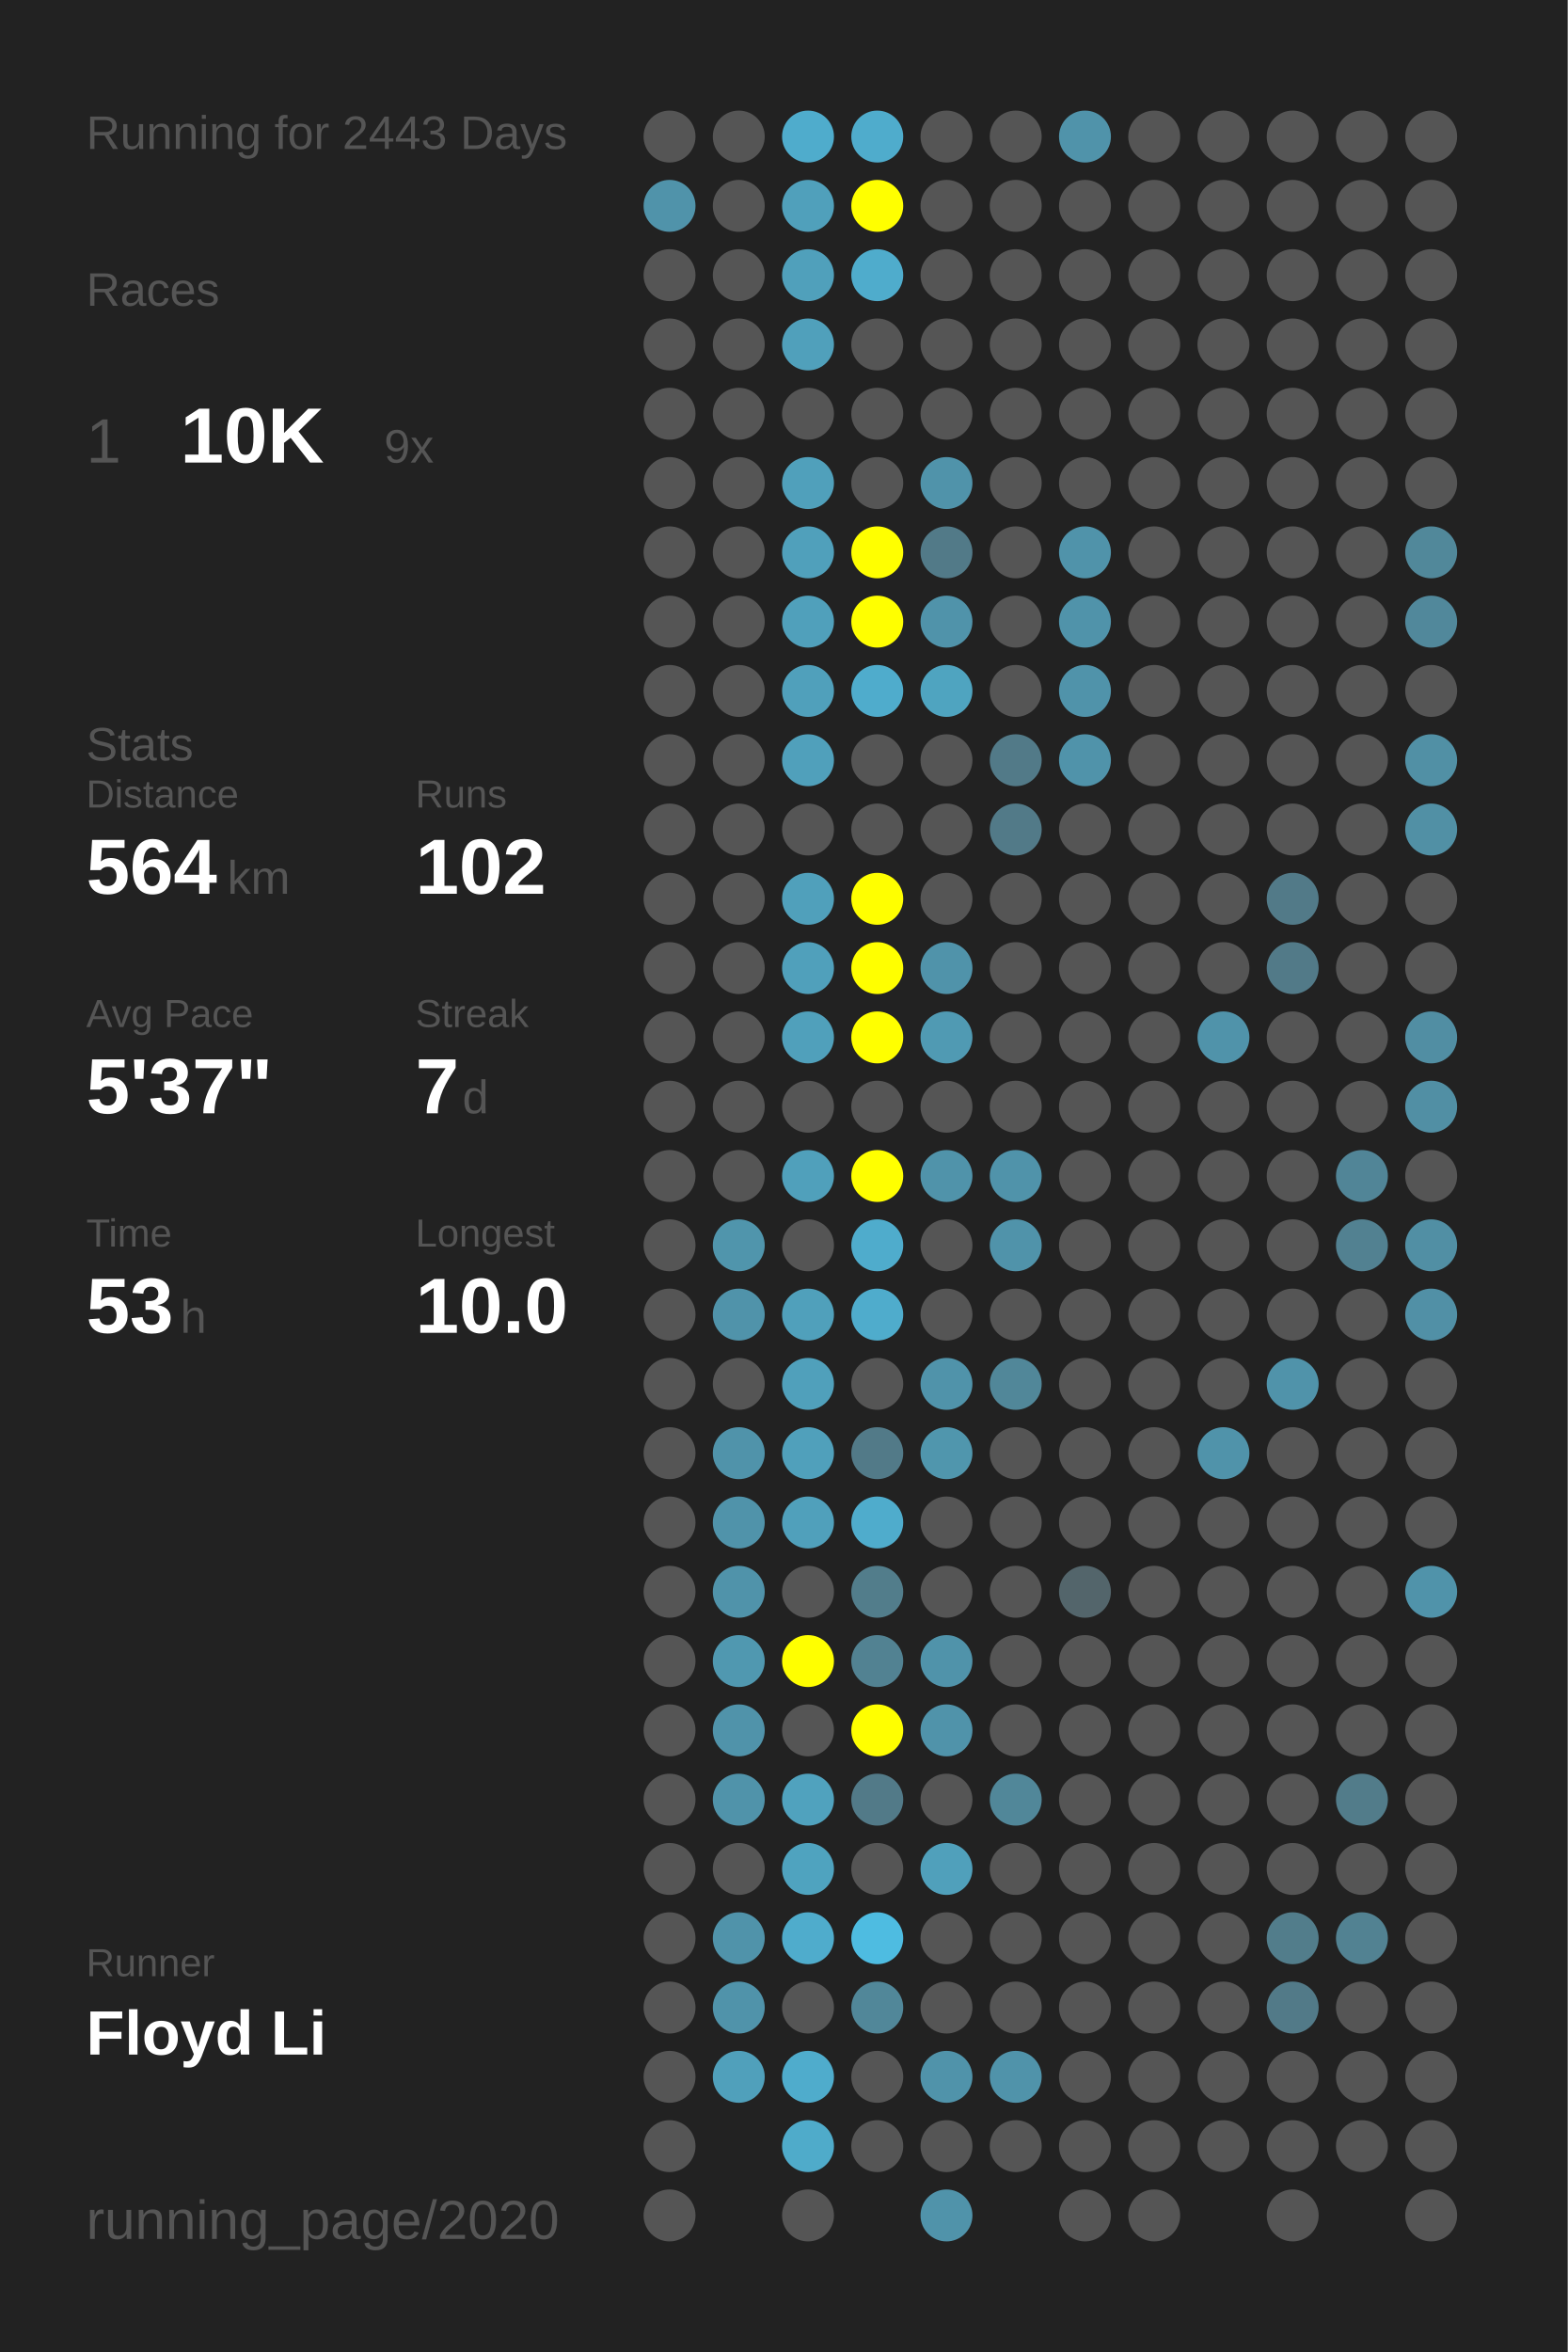
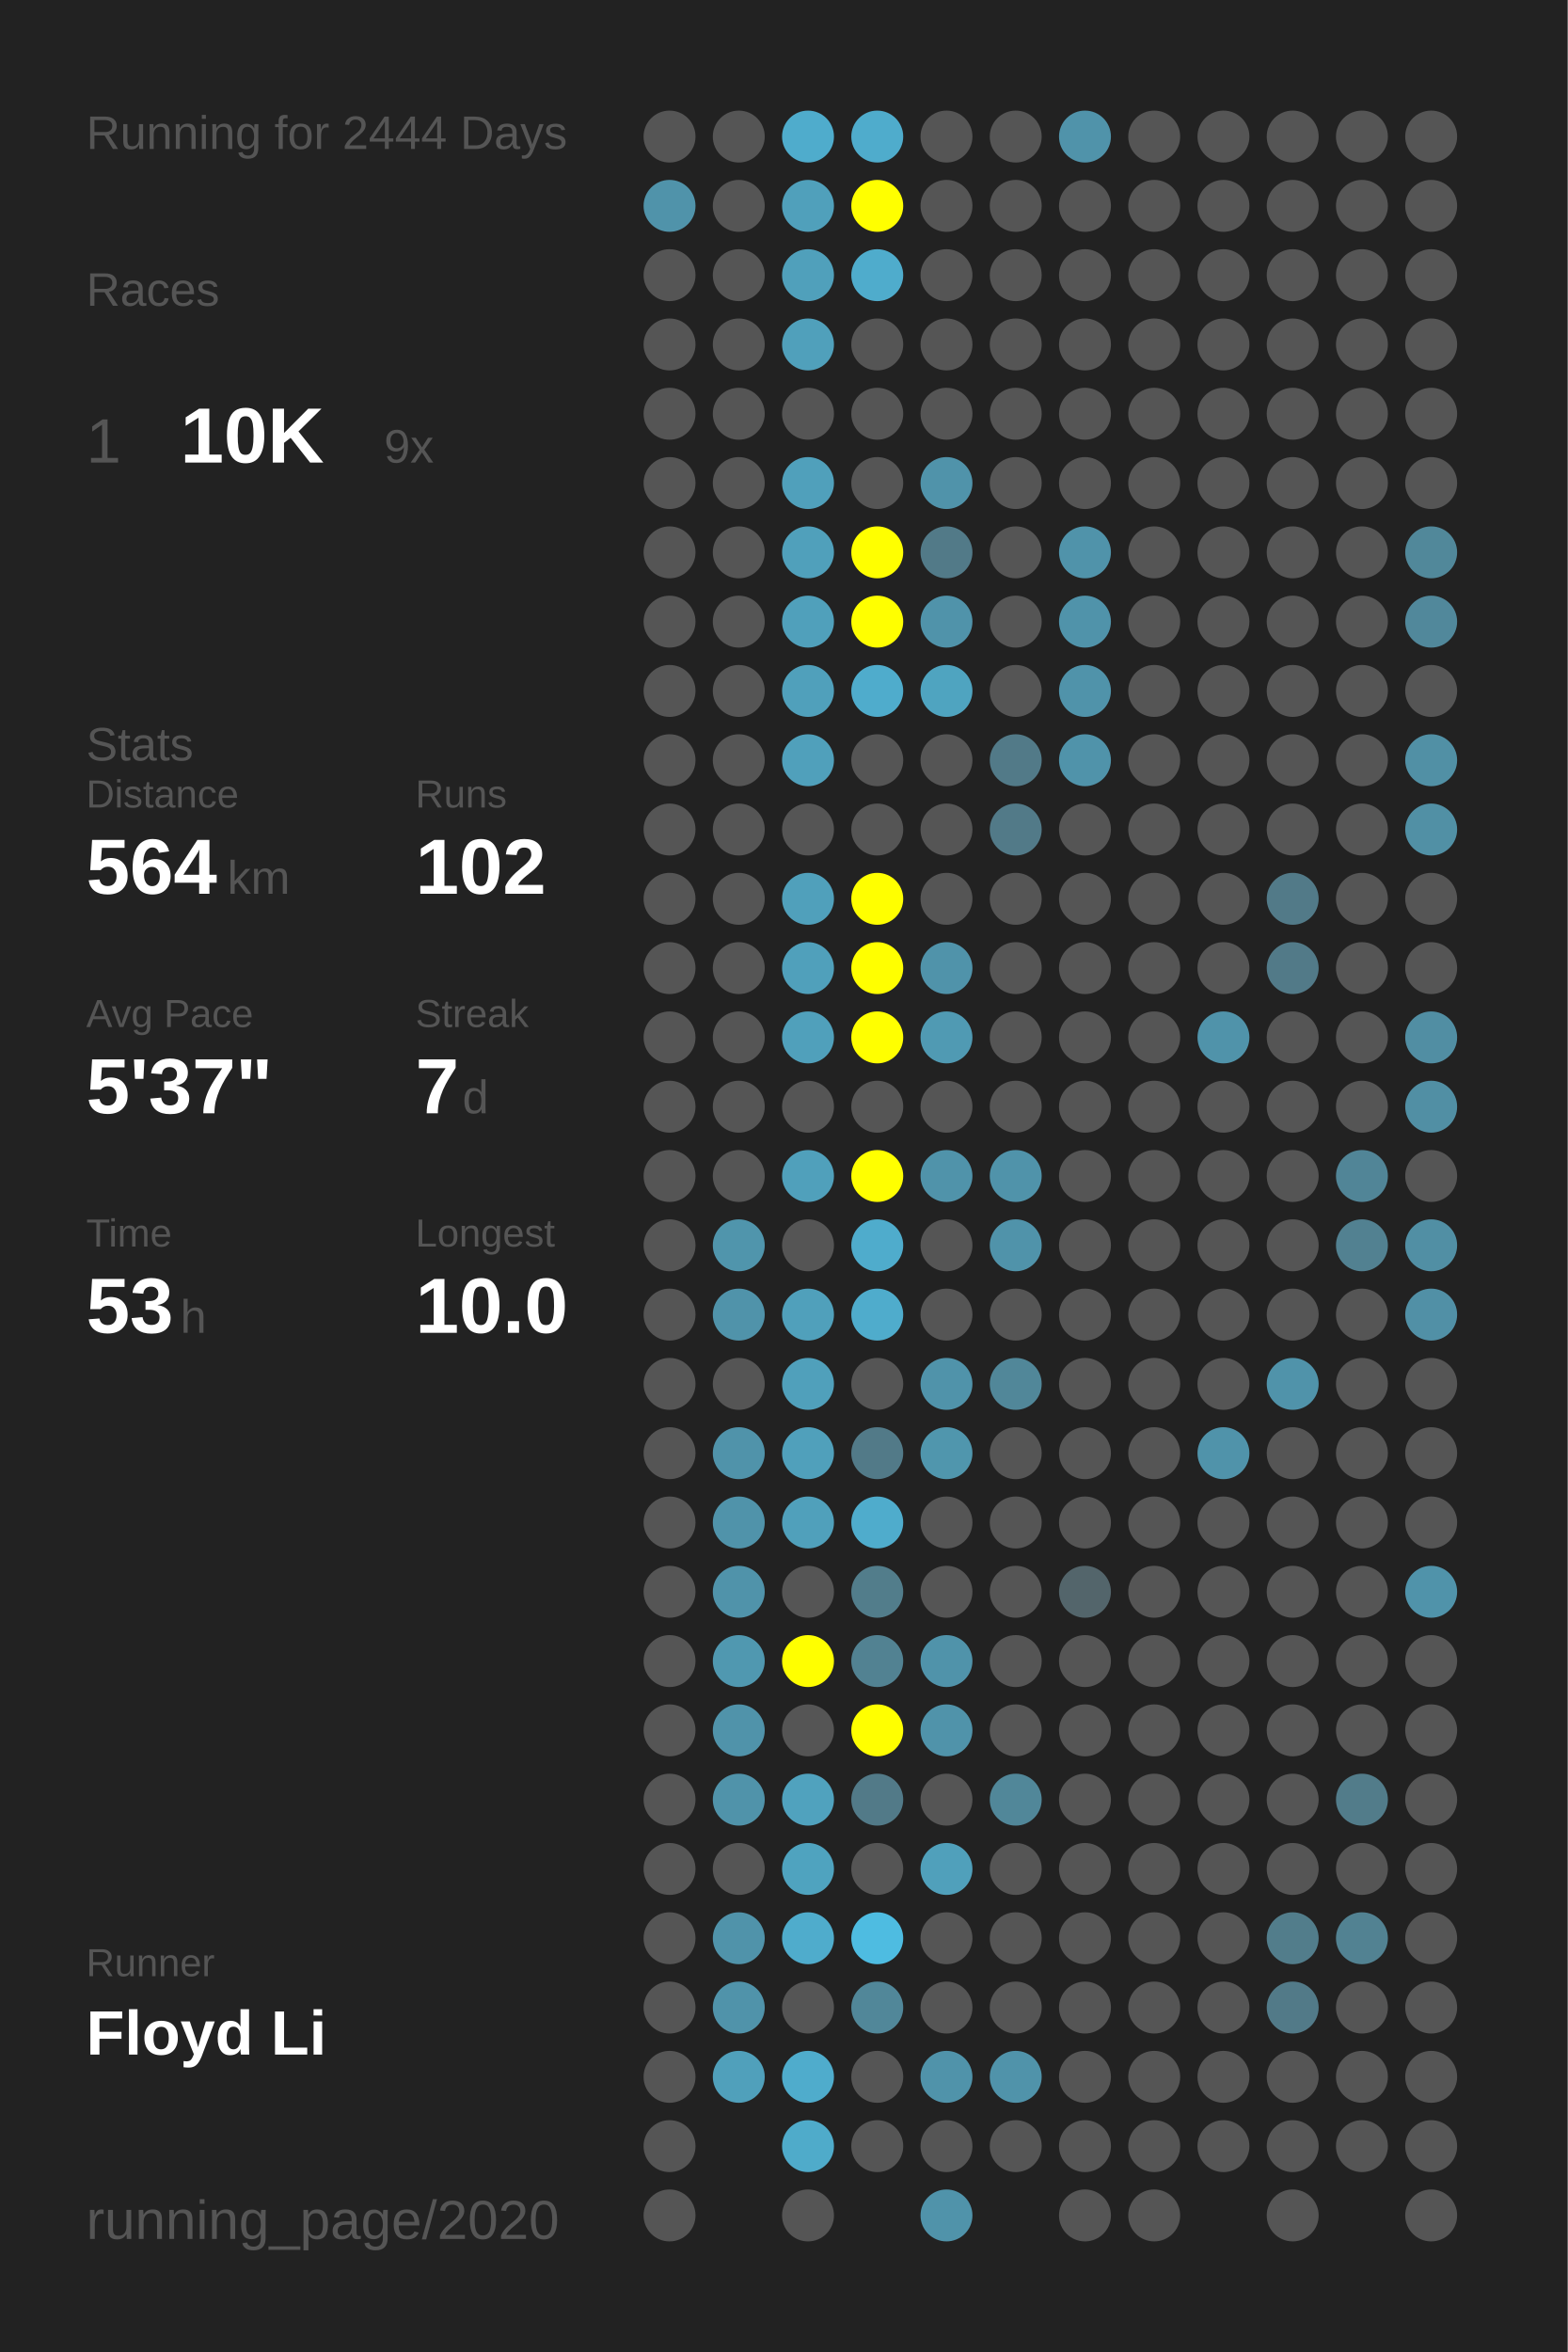
<svg xmlns="http://www.w3.org/2000/svg" baseProfile="full" height="300mm" version="1.1" viewBox="0,0,200,300" width="200mm">
  <defs />
  <rect fill="#222222" height="300" width="200" x="0" y="0" />
-   <text fill="#555555" style="font-size:6px; font-family:Arial;" x="11" y="19">Running for 2443 Days</text>
+   <text fill="#555555" style="font-size:6px; font-family:Arial;" x="11" y="19">Running for 2444 Days</text>
  <text fill="#555555" style="font-size:6px; font-family:Arial;" x="11" y="39">Races</text>
  <text fill="#555555" style="font-size:8px; font-family:Arial;" x="11" y="59">1</text>
  <text fill="#FFFFFF" style="font-size:10px; font-family:Arial; font-weight:bold;" x="23" y="59">10K</text>
  <text fill="#555555" style="font-size:6px; font-family:Arial;" x="49" y="59">9x</text>
  <text fill="#555555" style="font-size:6px; font-family:Arial;" x="11" y="97">Stats</text>
  <text fill="#555555" style="font-size:5px; font-family:Arial;" x="11" y="103">Distance</text>
  <text fill="#FFFFFF" style="font-size:10px; font-family:Arial; font-weight:bold;" x="11" y="114">564</text>
  <text fill="#555555" style="font-size:6px; font-family:Arial;" x="29" y="114">km</text>
  <text fill="#555555" style="font-size:5px; font-family:Arial;" x="53" y="103">Runs</text>
  <text fill="#FFFFFF" style="font-size:10px; font-family:Arial; font-weight:bold;" x="53" y="114">102</text>
  <text fill="#555555" style="font-size:5px; font-family:Arial;" x="11" y="131">Avg Pace</text>
  <text fill="#FFFFFF" style="font-size:10px; font-family:Arial; font-weight:bold;" x="11" y="142">5'37"</text>
  <text fill="#555555" style="font-size:5px; font-family:Arial;" x="53" y="131">Streak</text>
  <text fill="#FFFFFF" style="font-size:10px; font-family:Arial; font-weight:bold;" x="53" y="142">7</text>
  <text fill="#555555" style="font-size:6px; font-family:Arial;" x="59" y="142">d</text>
  <text fill="#555555" style="font-size:5px; font-family:Arial;" x="11" y="159">Time</text>
  <text fill="#FFFFFF" style="font-size:10px; font-family:Arial; font-weight:bold;" x="11" y="170">53</text>
  <text fill="#555555" style="font-size:6px; font-family:Arial;" x="23" y="170">h</text>
  <text fill="#555555" style="font-size:5px; font-family:Arial;" x="53" y="159">Longest</text>
  <text fill="#FFFFFF" style="font-size:10px; font-family:Arial; font-weight:bold;" x="53" y="170">10.0</text>
  <text fill="#555555" style="font-size:5px; font-family:Arial;" x="11" y="252.065">Runner</text>
  <text fill="#FFFFFF" style="font-size:8px; font-family:Arial; font-weight:bold;" x="11" y="262.065">Floyd Li</text>
  <text fill="#555555" style="font-size:7px; font-family:Arial;" x="11" y="285.581">running_page/2020</text>
  <circle cx="85.417" cy="17.419" fill="#555555" r="3.312" />
  <circle cx="85.417" cy="26.258" fill="#5093aa" r="3.312" />
  <circle cx="85.417" cy="35.097" fill="#555555" r="3.312" />
  <circle cx="85.417" cy="43.935" fill="#555555" r="3.312" />
  <circle cx="85.417" cy="52.774" fill="#555555" r="3.312" />
  <circle cx="85.417" cy="61.613" fill="#555555" r="3.312" />
  <circle cx="85.417" cy="70.452" fill="#555555" r="3.312" />
  <circle cx="85.417" cy="79.29" fill="#555555" r="3.312" />
  <circle cx="85.417" cy="88.129" fill="#555555" r="3.312" />
  <circle cx="85.417" cy="96.968" fill="#555555" r="3.312" />
  <circle cx="85.417" cy="105.806" fill="#555555" r="3.312" />
  <circle cx="85.417" cy="114.645" fill="#555555" r="3.312" />
  <circle cx="85.417" cy="123.484" fill="#555555" r="3.312" />
  <circle cx="85.417" cy="132.323" fill="#555555" r="3.312" />
  <circle cx="85.417" cy="141.161" fill="#555555" r="3.312" />
  <circle cx="85.417" cy="150" fill="#555555" r="3.312" />
  <circle cx="85.417" cy="158.839" fill="#555555" r="3.312" />
  <circle cx="85.417" cy="167.677" fill="#555555" r="3.312" />
  <circle cx="85.417" cy="176.516" fill="#555555" r="3.312" />
  <circle cx="85.417" cy="185.355" fill="#555555" r="3.312" />
  <circle cx="85.417" cy="194.194" fill="#555555" r="3.312" />
  <circle cx="85.417" cy="203.032" fill="#555555" r="3.312" />
  <circle cx="85.417" cy="211.871" fill="#555555" r="3.312" />
  <circle cx="85.417" cy="220.71" fill="#555555" r="3.312" />
  <circle cx="85.417" cy="229.548" fill="#555555" r="3.312" />
  <circle cx="85.417" cy="238.387" fill="#555555" r="3.312" />
  <circle cx="85.417" cy="247.226" fill="#555555" r="3.312" />
  <circle cx="85.417" cy="256.065" fill="#555555" r="3.312" />
  <circle cx="85.417" cy="264.903" fill="#555555" r="3.312" />
  <circle cx="85.417" cy="273.742" fill="#555555" r="3.312" />
  <circle cx="85.417" cy="282.581" fill="#555555" r="3.312" />
  <circle cx="94.25" cy="17.419" fill="#555555" r="3.312" />
  <circle cx="94.25" cy="26.258" fill="#555555" r="3.312" />
  <circle cx="94.25" cy="35.097" fill="#555555" r="3.312" />
  <circle cx="94.25" cy="43.935" fill="#555555" r="3.312" />
  <circle cx="94.25" cy="52.774" fill="#555555" r="3.312" />
  <circle cx="94.25" cy="61.613" fill="#555555" r="3.312" />
  <circle cx="94.25" cy="70.452" fill="#555555" r="3.312" />
  <circle cx="94.25" cy="79.29" fill="#555555" r="3.312" />
  <circle cx="94.25" cy="88.129" fill="#555555" r="3.312" />
  <circle cx="94.25" cy="96.968" fill="#555555" r="3.312" />
  <circle cx="94.25" cy="105.806" fill="#555555" r="3.312" />
  <circle cx="94.25" cy="114.645" fill="#555555" r="3.312" />
  <circle cx="94.25" cy="123.484" fill="#555555" r="3.312" />
  <circle cx="94.25" cy="132.323" fill="#555555" r="3.312" />
  <circle cx="94.25" cy="141.161" fill="#555555" r="3.312" />
  <circle cx="94.25" cy="150" fill="#555555" r="3.312" />
  <circle cx="94.25" cy="158.839" fill="#5095ac" r="3.312" />
  <circle cx="94.25" cy="167.677" fill="#5093aa" r="3.312" />
  <circle cx="94.25" cy="176.516" fill="#555555" r="3.312" />
  <circle cx="94.25" cy="185.355" fill="#5093aa" r="3.312" />
  <circle cx="94.25" cy="194.194" fill="#5093aa" r="3.312" />
  <circle cx="94.25" cy="203.032" fill="#5093aa" r="3.312" />
  <circle cx="94.25" cy="211.871" fill="#5098b0" r="3.312" />
  <circle cx="94.25" cy="220.71" fill="#5093aa" r="3.312" />
  <circle cx="94.25" cy="229.548" fill="#5093aa" r="3.312" />
  <circle cx="94.25" cy="238.387" fill="#555555" r="3.312" />
  <circle cx="94.25" cy="247.226" fill="#5093aa" r="3.312" />
  <circle cx="94.25" cy="256.065" fill="#5093aa" r="3.312" />
  <circle cx="94.25" cy="264.903" fill="#50a0bb" r="3.312" />
  <circle cx="103.083" cy="17.419" fill="#4faccc" r="3.312" />
  <circle cx="103.083" cy="26.258" fill="#50a0bb" r="3.312" />
  <circle cx="103.083" cy="35.097" fill="#50a0bb" r="3.312" />
  <circle cx="103.083" cy="43.935" fill="#50a0bb" r="3.312" />
  <circle cx="103.083" cy="52.774" fill="#555555" r="3.312" />
  <circle cx="103.083" cy="61.613" fill="#50a0bb" r="3.312" />
  <circle cx="103.083" cy="70.452" fill="#50a0bb" r="3.312" />
  <circle cx="103.083" cy="79.29" fill="#50a0bb" r="3.312" />
  <circle cx="103.083" cy="88.129" fill="#50a0bb" r="3.312" />
  <circle cx="103.083" cy="96.968" fill="#50a0bb" r="3.312" />
  <circle cx="103.083" cy="105.806" fill="#555555" r="3.312" />
  <circle cx="103.083" cy="114.645" fill="#50a0bb" r="3.312" />
  <circle cx="103.083" cy="123.484" fill="#50a0bb" r="3.312" />
  <circle cx="103.083" cy="132.323" fill="#50a0bb" r="3.312" />
  <circle cx="103.083" cy="141.161" fill="#555555" r="3.312" />
  <circle cx="103.083" cy="150" fill="#50a0bb" r="3.312" />
  <circle cx="103.083" cy="158.839" fill="#555555" r="3.312" />
  <circle cx="103.083" cy="167.677" fill="#50a0bb" r="3.312" />
  <circle cx="103.083" cy="176.516" fill="#50a0bb" r="3.312" />
  <circle cx="103.083" cy="185.355" fill="#50a0bb" r="3.312" />
  <circle cx="103.083" cy="194.194" fill="#50a0bb" r="3.312" />
  <circle cx="103.083" cy="203.032" fill="#555555" r="3.312" />
  <circle cx="103.083" cy="211.871" fill="#FFFF00" r="3.312" />
  <circle cx="103.083" cy="220.71" fill="#555555" r="3.312" />
  <circle cx="103.083" cy="229.548" fill="#50a2be" r="3.312" />
  <circle cx="103.083" cy="238.387" fill="#4fa3bf" r="3.312" />
  <circle cx="103.083" cy="247.226" fill="#4faccc" r="3.312" />
  <circle cx="103.083" cy="256.065" fill="#555555" r="3.312" />
  <circle cx="103.083" cy="264.903" fill="#4faccc" r="3.312" />
  <circle cx="103.083" cy="273.742" fill="#4fabca" r="3.312" />
  <circle cx="103.083" cy="282.581" fill="#555555" r="3.312" />
  <circle cx="111.917" cy="17.419" fill="#4faccc" r="3.312" />
  <circle cx="111.917" cy="26.258" fill="#FFFF00" r="3.312" />
  <circle cx="111.917" cy="35.097" fill="#4faccc" r="3.312" />
  <circle cx="111.917" cy="43.935" fill="#555555" r="3.312" />
  <circle cx="111.917" cy="52.774" fill="#555555" r="3.312" />
  <circle cx="111.917" cy="61.613" fill="#555555" r="3.312" />
  <circle cx="111.917" cy="70.452" fill="#FFFF00" r="3.312" />
  <circle cx="111.917" cy="79.29" fill="#FFFF00" r="3.312" />
  <circle cx="111.917" cy="88.129" fill="#4faccc" r="3.312" />
  <circle cx="111.917" cy="96.968" fill="#555555" r="3.312" />
  <circle cx="111.917" cy="105.806" fill="#555555" r="3.312" />
  <circle cx="111.917" cy="114.645" fill="#FFFF00" r="3.312" />
  <circle cx="111.917" cy="123.484" fill="#FFFF00" r="3.312" />
  <circle cx="111.917" cy="132.323" fill="#FFFF00" r="3.312" />
  <circle cx="111.917" cy="141.161" fill="#555555" r="3.312" />
  <circle cx="111.917" cy="150" fill="#FFFF00" r="3.312" />
  <circle cx="111.917" cy="158.839" fill="#4faccc" r="3.312" />
  <circle cx="111.917" cy="167.677" fill="#4faccc" r="3.312" />
  <circle cx="111.917" cy="176.516" fill="#555555" r="3.312" />
  <circle cx="111.917" cy="185.355" fill="#527a88" r="3.312" />
  <circle cx="111.917" cy="194.194" fill="#4faccc" r="3.312" />
  <circle cx="111.917" cy="203.032" fill="#527d8b" r="3.312" />
  <circle cx="111.917" cy="211.871" fill="#528292" r="3.312" />
  <circle cx="111.917" cy="220.71" fill="#FFFF00" r="3.312" />
  <circle cx="111.917" cy="229.548" fill="#527a88" r="3.312" />
  <circle cx="111.917" cy="238.387" fill="#555555" r="3.312" />
  <circle cx="111.917" cy="247.226" fill="#4ebce1" r="3.312" />
  <circle cx="111.917" cy="256.065" fill="#518799" r="3.312" />
  <circle cx="111.917" cy="264.903" fill="#555555" r="3.312" />
  <circle cx="111.917" cy="273.742" fill="#555555" r="3.312" />
  <circle cx="120.75" cy="17.419" fill="#555555" r="3.312" />
  <circle cx="120.75" cy="26.258" fill="#555555" r="3.312" />
  <circle cx="120.75" cy="35.097" fill="#555555" r="3.312" />
  <circle cx="120.75" cy="43.935" fill="#555555" r="3.312" />
  <circle cx="120.75" cy="52.774" fill="#555555" r="3.312" />
  <circle cx="120.75" cy="61.613" fill="#5093aa" r="3.312" />
  <circle cx="120.75" cy="70.452" fill="#527a88" r="3.312" />
  <circle cx="120.75" cy="79.29" fill="#5093aa" r="3.312" />
  <circle cx="120.75" cy="88.129" fill="#4fa4c0" r="3.312" />
  <circle cx="120.75" cy="96.968" fill="#555555" r="3.312" />
  <circle cx="120.75" cy="105.806" fill="#555555" r="3.312" />
  <circle cx="120.75" cy="114.645" fill="#555555" r="3.312" />
  <circle cx="120.75" cy="123.484" fill="#5093aa" r="3.312" />
  <circle cx="120.75" cy="132.323" fill="#509ab3" r="3.312" />
  <circle cx="120.75" cy="141.161" fill="#555555" r="3.312" />
  <circle cx="120.75" cy="150" fill="#5093aa" r="3.312" />
  <circle cx="120.75" cy="158.839" fill="#555555" r="3.312" />
  <circle cx="120.75" cy="167.677" fill="#555555" r="3.312" />
  <circle cx="120.75" cy="176.516" fill="#5093aa" r="3.312" />
  <circle cx="120.75" cy="185.355" fill="#5096ad" r="3.312" />
  <circle cx="120.75" cy="194.194" fill="#555555" r="3.312" />
  <circle cx="120.75" cy="203.032" fill="#555555" r="3.312" />
  <circle cx="120.75" cy="211.871" fill="#5093aa" r="3.312" />
  <circle cx="120.75" cy="220.71" fill="#5093aa" r="3.312" />
  <circle cx="120.75" cy="229.548" fill="#555555" r="3.312" />
  <circle cx="120.75" cy="238.387" fill="#50a0bb" r="3.312" />
  <circle cx="120.75" cy="247.226" fill="#555555" r="3.312" />
  <circle cx="120.75" cy="256.065" fill="#555555" r="3.312" />
  <circle cx="120.75" cy="264.903" fill="#5093aa" r="3.312" />
  <circle cx="120.75" cy="273.742" fill="#555555" r="3.312" />
  <circle cx="120.75" cy="282.581" fill="#5093aa" r="3.312" />
  <circle cx="129.583" cy="17.419" fill="#555555" r="3.312" />
  <circle cx="129.583" cy="26.258" fill="#555555" r="3.312" />
  <circle cx="129.583" cy="35.097" fill="#555555" r="3.312" />
  <circle cx="129.583" cy="43.935" fill="#555555" r="3.312" />
  <circle cx="129.583" cy="52.774" fill="#555555" r="3.312" />
  <circle cx="129.583" cy="61.613" fill="#555555" r="3.312" />
  <circle cx="129.583" cy="70.452" fill="#555555" r="3.312" />
  <circle cx="129.583" cy="79.29" fill="#555555" r="3.312" />
  <circle cx="129.583" cy="88.129" fill="#555555" r="3.312" />
  <circle cx="129.583" cy="96.968" fill="#527a88" r="3.312" />
  <circle cx="129.583" cy="105.806" fill="#527a88" r="3.312" />
  <circle cx="129.583" cy="114.645" fill="#555555" r="3.312" />
  <circle cx="129.583" cy="123.484" fill="#555555" r="3.312" />
  <circle cx="129.583" cy="132.323" fill="#555555" r="3.312" />
  <circle cx="129.583" cy="141.161" fill="#555555" r="3.312" />
  <circle cx="129.583" cy="150" fill="#5093aa" r="3.312" />
  <circle cx="129.583" cy="158.839" fill="#5093aa" r="3.312" />
  <circle cx="129.583" cy="167.677" fill="#555555" r="3.312" />
  <circle cx="129.583" cy="176.516" fill="#518799" r="3.312" />
  <circle cx="129.583" cy="185.355" fill="#555555" r="3.312" />
  <circle cx="129.583" cy="194.194" fill="#555555" r="3.312" />
  <circle cx="129.583" cy="203.032" fill="#555555" r="3.312" />
  <circle cx="129.583" cy="211.871" fill="#555555" r="3.312" />
  <circle cx="129.583" cy="220.71" fill="#555555" r="3.312" />
  <circle cx="129.583" cy="229.548" fill="#518799" r="3.312" />
  <circle cx="129.583" cy="238.387" fill="#555555" r="3.312" />
  <circle cx="129.583" cy="247.226" fill="#555555" r="3.312" />
  <circle cx="129.583" cy="256.065" fill="#555555" r="3.312" />
  <circle cx="129.583" cy="264.903" fill="#5093aa" r="3.312" />
  <circle cx="129.583" cy="273.742" fill="#555555" r="3.312" />
  <circle cx="138.417" cy="17.419" fill="#5093aa" r="3.312" />
  <circle cx="138.417" cy="26.258" fill="#555555" r="3.312" />
  <circle cx="138.417" cy="35.097" fill="#555555" r="3.312" />
  <circle cx="138.417" cy="43.935" fill="#555555" r="3.312" />
  <circle cx="138.417" cy="52.774" fill="#555555" r="3.312" />
  <circle cx="138.417" cy="61.613" fill="#555555" r="3.312" />
  <circle cx="138.417" cy="70.452" fill="#5093aa" r="3.312" />
  <circle cx="138.417" cy="79.29" fill="#5093aa" r="3.312" />
  <circle cx="138.417" cy="88.129" fill="#5093aa" r="3.312" />
  <circle cx="138.417" cy="96.968" fill="#5093aa" r="3.312" />
  <circle cx="138.417" cy="105.806" fill="#555555" r="3.312" />
  <circle cx="138.417" cy="114.645" fill="#555555" r="3.312" />
  <circle cx="138.417" cy="123.484" fill="#555555" r="3.312" />
  <circle cx="138.417" cy="132.323" fill="#555555" r="3.312" />
  <circle cx="138.417" cy="141.161" fill="#555555" r="3.312" />
  <circle cx="138.417" cy="150" fill="#555555" r="3.312" />
  <circle cx="138.417" cy="158.839" fill="#555555" r="3.312" />
  <circle cx="138.417" cy="167.677" fill="#555555" r="3.312" />
  <circle cx="138.417" cy="176.516" fill="#555555" r="3.312" />
  <circle cx="138.417" cy="185.355" fill="#555555" r="3.312" />
  <circle cx="138.417" cy="194.194" fill="#555555" r="3.312" />
  <circle cx="138.417" cy="203.032" fill="#53656b" r="3.312" />
  <circle cx="138.417" cy="211.871" fill="#555555" r="3.312" />
  <circle cx="138.417" cy="220.71" fill="#555555" r="3.312" />
  <circle cx="138.417" cy="229.548" fill="#555555" r="3.312" />
  <circle cx="138.417" cy="238.387" fill="#555555" r="3.312" />
  <circle cx="138.417" cy="247.226" fill="#555555" r="3.312" />
  <circle cx="138.417" cy="256.065" fill="#555555" r="3.312" />
  <circle cx="138.417" cy="264.903" fill="#555555" r="3.312" />
  <circle cx="138.417" cy="273.742" fill="#555555" r="3.312" />
  <circle cx="138.417" cy="282.581" fill="#555555" r="3.312" />
  <circle cx="147.25" cy="17.419" fill="#555555" r="3.312" />
  <circle cx="147.25" cy="26.258" fill="#555555" r="3.312" />
  <circle cx="147.25" cy="35.097" fill="#555555" r="3.312" />
  <circle cx="147.25" cy="43.935" fill="#555555" r="3.312" />
  <circle cx="147.25" cy="52.774" fill="#555555" r="3.312" />
  <circle cx="147.25" cy="61.613" fill="#555555" r="3.312" />
  <circle cx="147.25" cy="70.452" fill="#555555" r="3.312" />
  <circle cx="147.25" cy="79.29" fill="#555555" r="3.312" />
  <circle cx="147.25" cy="88.129" fill="#555555" r="3.312" />
  <circle cx="147.25" cy="96.968" fill="#555555" r="3.312" />
  <circle cx="147.25" cy="105.806" fill="#555555" r="3.312" />
  <circle cx="147.25" cy="114.645" fill="#555555" r="3.312" />
  <circle cx="147.25" cy="123.484" fill="#555555" r="3.312" />
  <circle cx="147.25" cy="132.323" fill="#555555" r="3.312" />
  <circle cx="147.25" cy="141.161" fill="#555555" r="3.312" />
  <circle cx="147.25" cy="150" fill="#555555" r="3.312" />
  <circle cx="147.25" cy="158.839" fill="#555555" r="3.312" />
  <circle cx="147.25" cy="167.677" fill="#555555" r="3.312" />
  <circle cx="147.25" cy="176.516" fill="#555555" r="3.312" />
  <circle cx="147.25" cy="185.355" fill="#555555" r="3.312" />
  <circle cx="147.25" cy="194.194" fill="#555555" r="3.312" />
  <circle cx="147.25" cy="203.032" fill="#555555" r="3.312" />
  <circle cx="147.25" cy="211.871" fill="#555555" r="3.312" />
  <circle cx="147.25" cy="220.71" fill="#555555" r="3.312" />
  <circle cx="147.25" cy="229.548" fill="#555555" r="3.312" />
  <circle cx="147.25" cy="238.387" fill="#555555" r="3.312" />
  <circle cx="147.25" cy="247.226" fill="#555555" r="3.312" />
  <circle cx="147.25" cy="256.065" fill="#555555" r="3.312" />
  <circle cx="147.25" cy="264.903" fill="#555555" r="3.312" />
  <circle cx="147.25" cy="273.742" fill="#555555" r="3.312" />
  <circle cx="147.25" cy="282.581" fill="#555555" r="3.312" />
  <circle cx="156.083" cy="17.419" fill="#555555" r="3.312" />
  <circle cx="156.083" cy="26.258" fill="#555555" r="3.312" />
  <circle cx="156.083" cy="35.097" fill="#555555" r="3.312" />
  <circle cx="156.083" cy="43.935" fill="#555555" r="3.312" />
  <circle cx="156.083" cy="52.774" fill="#555555" r="3.312" />
  <circle cx="156.083" cy="61.613" fill="#555555" r="3.312" />
  <circle cx="156.083" cy="70.452" fill="#555555" r="3.312" />
  <circle cx="156.083" cy="79.29" fill="#555555" r="3.312" />
  <circle cx="156.083" cy="88.129" fill="#555555" r="3.312" />
  <circle cx="156.083" cy="96.968" fill="#555555" r="3.312" />
  <circle cx="156.083" cy="105.806" fill="#555555" r="3.312" />
  <circle cx="156.083" cy="114.645" fill="#555555" r="3.312" />
  <circle cx="156.083" cy="123.484" fill="#555555" r="3.312" />
  <circle cx="156.083" cy="132.323" fill="#5093aa" r="3.312" />
  <circle cx="156.083" cy="141.161" fill="#555555" r="3.312" />
  <circle cx="156.083" cy="150" fill="#555555" r="3.312" />
  <circle cx="156.083" cy="158.839" fill="#555555" r="3.312" />
  <circle cx="156.083" cy="167.677" fill="#555555" r="3.312" />
  <circle cx="156.083" cy="176.516" fill="#555555" r="3.312" />
  <circle cx="156.083" cy="185.355" fill="#5093aa" r="3.312" />
  <circle cx="156.083" cy="194.194" fill="#555555" r="3.312" />
  <circle cx="156.083" cy="203.032" fill="#555555" r="3.312" />
  <circle cx="156.083" cy="211.871" fill="#555555" r="3.312" />
  <circle cx="156.083" cy="220.71" fill="#555555" r="3.312" />
  <circle cx="156.083" cy="229.548" fill="#555555" r="3.312" />
  <circle cx="156.083" cy="238.387" fill="#555555" r="3.312" />
  <circle cx="156.083" cy="247.226" fill="#555555" r="3.312" />
  <circle cx="156.083" cy="256.065" fill="#555555" r="3.312" />
  <circle cx="156.083" cy="264.903" fill="#555555" r="3.312" />
  <circle cx="156.083" cy="273.742" fill="#555555" r="3.312" />
  <circle cx="164.917" cy="17.419" fill="#555555" r="3.312" />
  <circle cx="164.917" cy="26.258" fill="#555555" r="3.312" />
  <circle cx="164.917" cy="35.097" fill="#555555" r="3.312" />
  <circle cx="164.917" cy="43.935" fill="#555555" r="3.312" />
  <circle cx="164.917" cy="52.774" fill="#555555" r="3.312" />
  <circle cx="164.917" cy="61.613" fill="#555555" r="3.312" />
  <circle cx="164.917" cy="70.452" fill="#555555" r="3.312" />
  <circle cx="164.917" cy="79.29" fill="#555555" r="3.312" />
  <circle cx="164.917" cy="88.129" fill="#555555" r="3.312" />
  <circle cx="164.917" cy="96.968" fill="#555555" r="3.312" />
  <circle cx="164.917" cy="105.806" fill="#555555" r="3.312" />
  <circle cx="164.917" cy="114.645" fill="#527a88" r="3.312" />
  <circle cx="164.917" cy="123.484" fill="#527a88" r="3.312" />
  <circle cx="164.917" cy="132.323" fill="#555555" r="3.312" />
  <circle cx="164.917" cy="141.161" fill="#555555" r="3.312" />
  <circle cx="164.917" cy="150" fill="#555555" r="3.312" />
  <circle cx="164.917" cy="158.839" fill="#555555" r="3.312" />
  <circle cx="164.917" cy="167.677" fill="#555555" r="3.312" />
  <circle cx="164.917" cy="176.516" fill="#5093aa" r="3.312" />
  <circle cx="164.917" cy="185.355" fill="#555555" r="3.312" />
  <circle cx="164.917" cy="194.194" fill="#555555" r="3.312" />
  <circle cx="164.917" cy="203.032" fill="#555555" r="3.312" />
  <circle cx="164.917" cy="211.871" fill="#555555" r="3.312" />
  <circle cx="164.917" cy="220.71" fill="#555555" r="3.312" />
  <circle cx="164.917" cy="229.548" fill="#555555" r="3.312" />
  <circle cx="164.917" cy="238.387" fill="#555555" r="3.312" />
  <circle cx="164.917" cy="247.226" fill="#527d8b" r="3.312" />
  <circle cx="164.917" cy="256.065" fill="#527a88" r="3.312" />
  <circle cx="164.917" cy="264.903" fill="#555555" r="3.312" />
  <circle cx="164.917" cy="273.742" fill="#555555" r="3.312" />
  <circle cx="164.917" cy="282.581" fill="#555555" r="3.312" />
  <circle cx="173.75" cy="17.419" fill="#555555" r="3.312" />
  <circle cx="173.75" cy="26.258" fill="#555555" r="3.312" />
  <circle cx="173.75" cy="35.097" fill="#555555" r="3.312" />
  <circle cx="173.75" cy="43.935" fill="#555555" r="3.312" />
  <circle cx="173.75" cy="52.774" fill="#555555" r="3.312" />
  <circle cx="173.75" cy="61.613" fill="#555555" r="3.312" />
  <circle cx="173.75" cy="70.452" fill="#555555" r="3.312" />
  <circle cx="173.75" cy="79.29" fill="#555555" r="3.312" />
  <circle cx="173.75" cy="88.129" fill="#555555" r="3.312" />
  <circle cx="173.75" cy="96.968" fill="#555555" r="3.312" />
  <circle cx="173.75" cy="105.806" fill="#555555" r="3.312" />
  <circle cx="173.75" cy="114.645" fill="#555555" r="3.312" />
  <circle cx="173.75" cy="123.484" fill="#555555" r="3.312" />
  <circle cx="173.75" cy="132.323" fill="#555555" r="3.312" />
  <circle cx="173.75" cy="141.161" fill="#555555" r="3.312" />
  <circle cx="173.75" cy="150" fill="#518597" r="3.312" />
  <circle cx="173.75" cy="158.839" fill="#528191" r="3.312" />
  <circle cx="173.75" cy="167.677" fill="#555555" r="3.312" />
  <circle cx="173.75" cy="176.516" fill="#555555" r="3.312" />
  <circle cx="173.75" cy="185.355" fill="#555555" r="3.312" />
  <circle cx="173.75" cy="194.194" fill="#555555" r="3.312" />
  <circle cx="173.75" cy="203.032" fill="#555555" r="3.312" />
  <circle cx="173.75" cy="211.871" fill="#555555" r="3.312" />
  <circle cx="173.75" cy="220.71" fill="#555555" r="3.312" />
  <circle cx="173.75" cy="229.548" fill="#527c8a" r="3.312" />
  <circle cx="173.75" cy="238.387" fill="#555555" r="3.312" />
  <circle cx="173.75" cy="247.226" fill="#528292" r="3.312" />
  <circle cx="173.75" cy="256.065" fill="#555555" r="3.312" />
  <circle cx="173.75" cy="264.903" fill="#555555" r="3.312" />
  <circle cx="173.75" cy="273.742" fill="#555555" r="3.312" />
  <circle cx="182.583" cy="17.419" fill="#555555" r="3.312" />
  <circle cx="182.583" cy="26.258" fill="#555555" r="3.312" />
  <circle cx="182.583" cy="35.097" fill="#555555" r="3.312" />
  <circle cx="182.583" cy="43.935" fill="#555555" r="3.312" />
  <circle cx="182.583" cy="52.774" fill="#555555" r="3.312" />
  <circle cx="182.583" cy="61.613" fill="#555555" r="3.312" />
  <circle cx="182.583" cy="70.452" fill="#51889a" r="3.312" />
  <circle cx="182.583" cy="79.29" fill="#51889b" r="3.312" />
  <circle cx="182.583" cy="88.129" fill="#555555" r="3.312" />
  <circle cx="182.583" cy="96.968" fill="#5190a5" r="3.312" />
  <circle cx="182.583" cy="105.806" fill="#5190a5" r="3.312" />
  <circle cx="182.583" cy="114.645" fill="#555555" r="3.312" />
  <circle cx="182.583" cy="123.484" fill="#555555" r="3.312" />
  <circle cx="182.583" cy="132.323" fill="#518ea3" r="3.312" />
  <circle cx="182.583" cy="141.161" fill="#518fa4" r="3.312" />
  <circle cx="182.583" cy="150" fill="#555555" r="3.312" />
  <circle cx="182.583" cy="158.839" fill="#518fa4" r="3.312" />
  <circle cx="182.583" cy="167.677" fill="#5190a6" r="3.312" />
  <circle cx="182.583" cy="176.516" fill="#555555" r="3.312" />
  <circle cx="182.583" cy="185.355" fill="#555555" r="3.312" />
  <circle cx="182.583" cy="194.194" fill="#555555" r="3.312" />
  <circle cx="182.583" cy="203.032" fill="#5093aa" r="3.312" />
  <circle cx="182.583" cy="211.871" fill="#555555" r="3.312" />
  <circle cx="182.583" cy="220.71" fill="#555555" r="3.312" />
  <circle cx="182.583" cy="229.548" fill="#555555" r="3.312" />
  <circle cx="182.583" cy="238.387" fill="#555555" r="3.312" />
  <circle cx="182.583" cy="247.226" fill="#555555" r="3.312" />
  <circle cx="182.583" cy="256.065" fill="#555555" r="3.312" />
  <circle cx="182.583" cy="264.903" fill="#555555" r="3.312" />
  <circle cx="182.583" cy="273.742" fill="#555555" r="3.312" />
  <circle cx="182.583" cy="282.581" fill="#555555" r="3.312" />
</svg>
